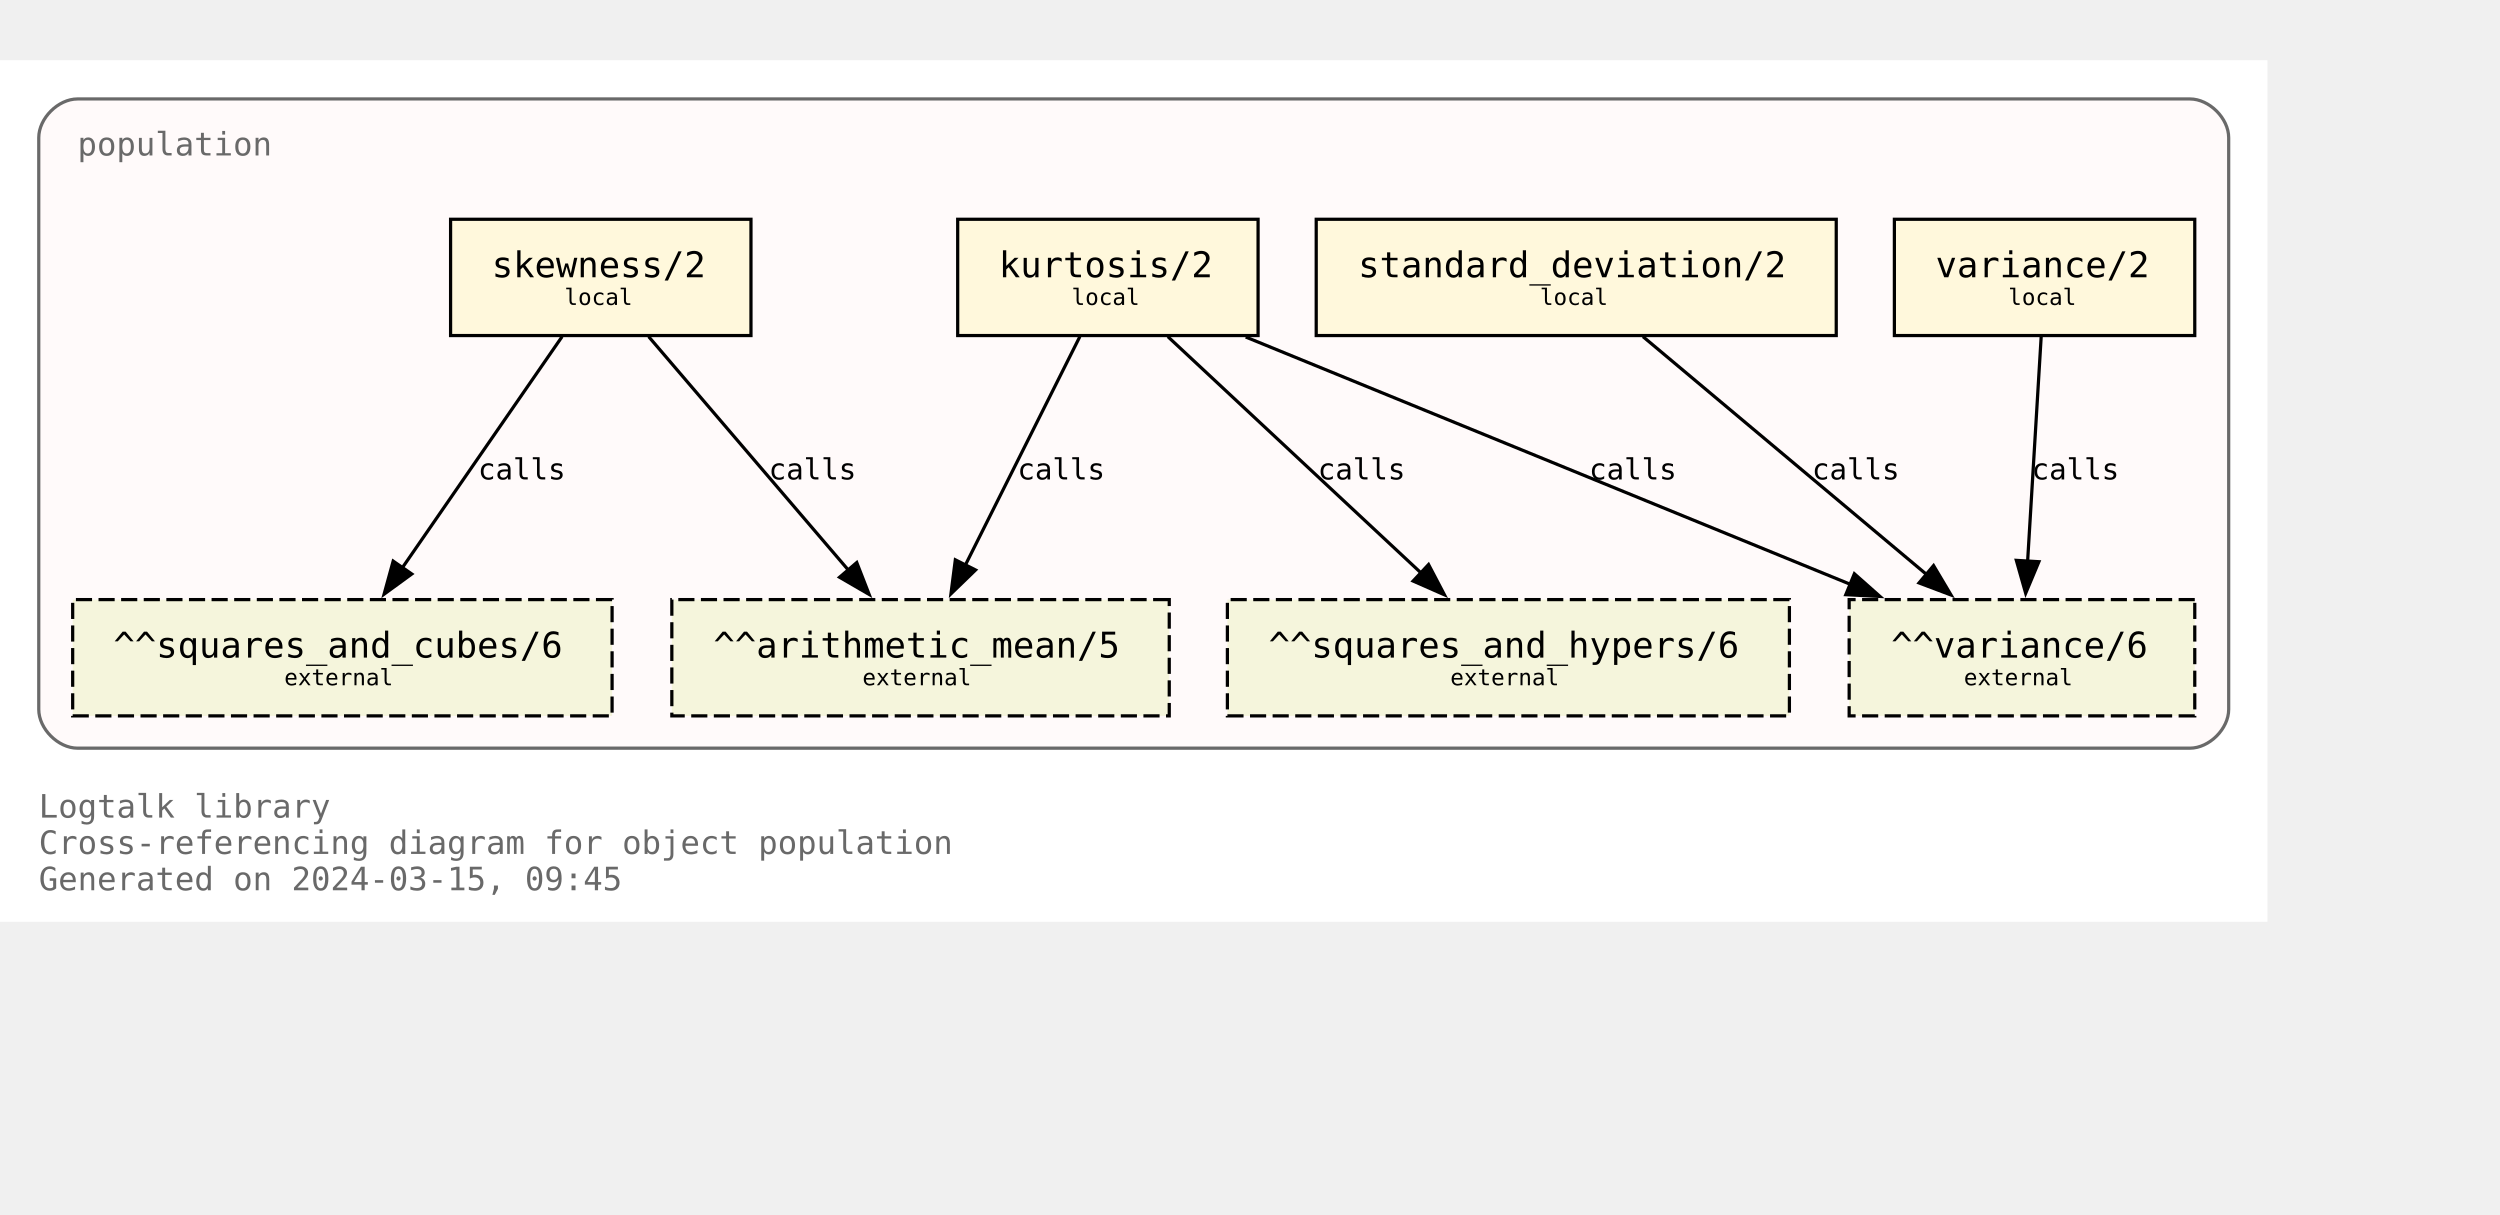
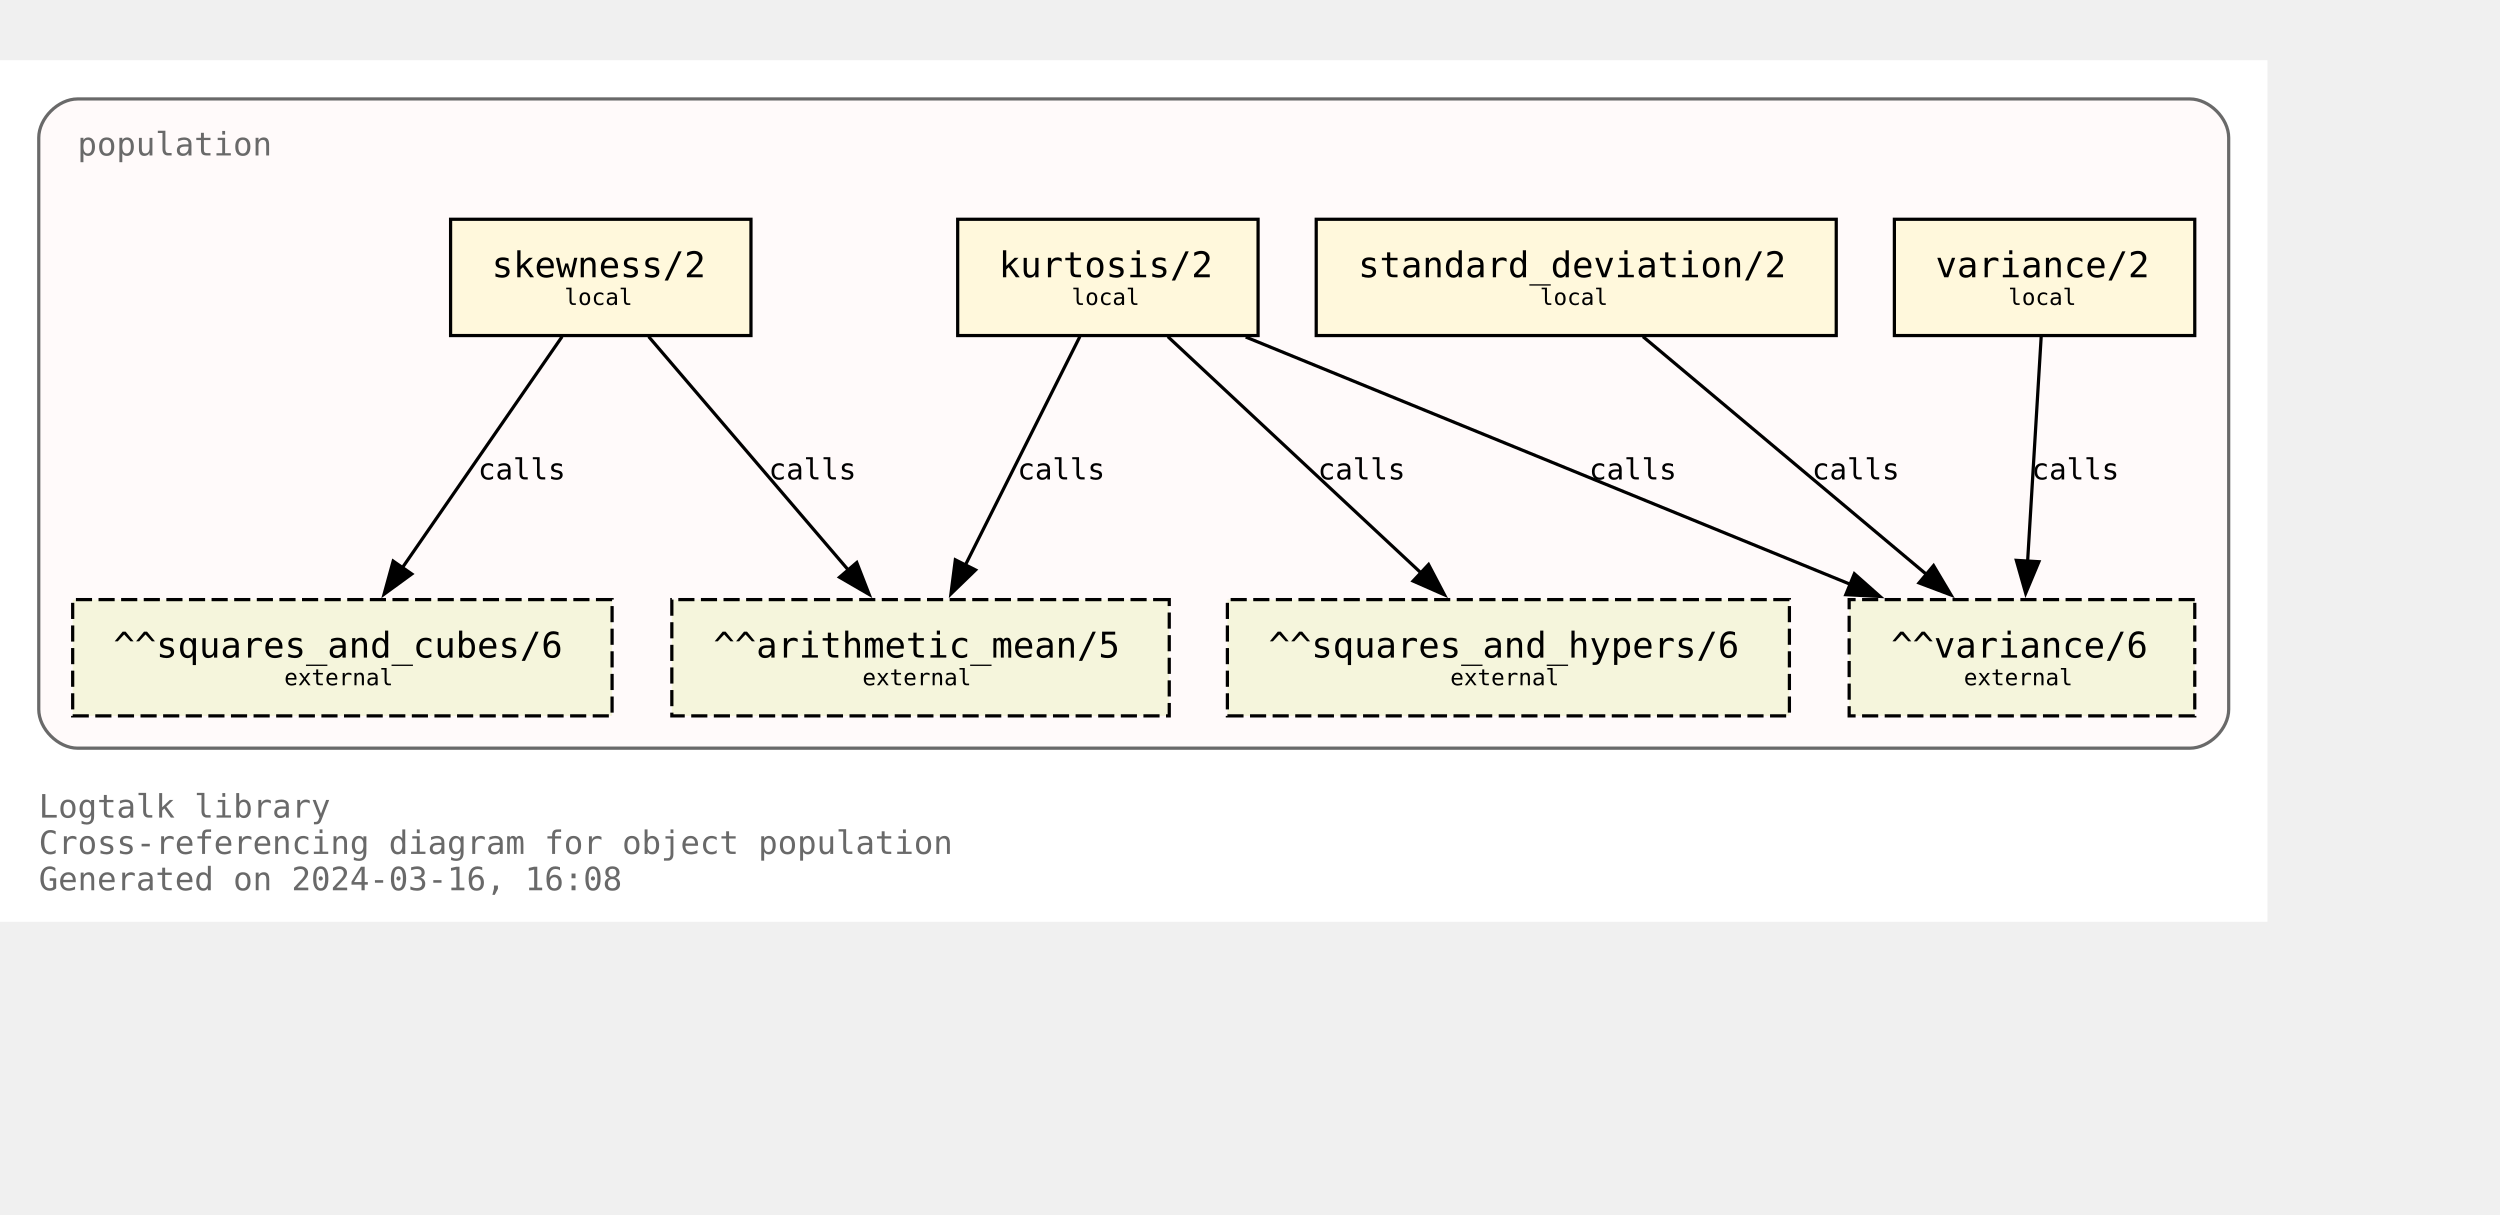
<svg xmlns="http://www.w3.org/2000/svg" xmlns:xlink="http://www.w3.org/1999/xlink" width="846pt" height="411pt" viewBox="72.00 72.00 774.00 338.75">
  <g id="graph0" class="graph" transform="scale(1 1) rotate(0) translate(76 334.75)">
    <polygon fill="white" stroke="none" points="-4,4 -4,-262.75 698,-262.75 698,4 -4,4" />
    <text text-anchor="start" x="8" y="-28.25" font-family="Monospace" font-size="10.00" fill="dimgray">Logtalk library</text>
    <text text-anchor="start" x="8" y="-17" font-family="Monospace" font-size="10.00" fill="dimgray">Cross-referencing diagram for object population</text>
-     <text text-anchor="start" x="8" y="-5.75" font-family="Monospace" font-size="10.00" fill="dimgray">Generated on 2024-03-15, 09:45</text>
+     <text text-anchor="start" x="8" y="-5.75" font-family="Monospace" font-size="10.00" fill="dimgray">Generated on 2024-03-16, 16:08</text>
    <g id="clust1" class="cluster">
      <g id="a_clust1">
        <a xlink:title="population">
          <path fill="snow" stroke="dimgray" d="M20,-49.75C20,-49.75 674,-49.75 674,-49.75 680,-49.75 686,-55.75 686,-61.75 686,-61.75 686,-238.75 686,-238.75 686,-244.75 680,-250.75 674,-250.75 674,-250.75 20,-250.75 20,-250.75 14,-250.75 8,-244.75 8,-238.75 8,-238.75 8,-61.75 8,-61.75 8,-55.75 14,-49.75 20,-49.75" />
          <g id="a_clust1_0">
-             <a xlink:href="https://github.com/LogtalkDotOrg/logtalk3/tree/9c21f27cb45bf4d98ad14b03566c0c854a63d603/library/statistics/population.lgt" xlink:title="https://github.com/LogtalkDotOrg/logtalk3/tree/9c21f27cb45bf4d98ad14b03566c0c854a63d603/library/statistics/population.lgt">
+             <a xlink:href="https://github.com/LogtalkDotOrg/logtalk3/tree/c8ad04ad7ff282145be143890145518da33df328/library/statistics/population.lgt" xlink:title="https://github.com/LogtalkDotOrg/logtalk3/tree/c8ad04ad7ff282145be143890145518da33df328/library/statistics/population.lgt">
              <text text-anchor="start" x="20" y="-233.25" font-family="Monospace" font-size="10.00" fill="dimgray">population</text>
            </a>
          </g>
        </a>
      </g>
    </g>
    <g id="node1" class="node">
      <g id="a_node1">
-         <a xlink:href="https://github.com/LogtalkDotOrg/logtalk3/tree/9c21f27cb45bf4d98ad14b03566c0c854a63d603/library/statistics/population.lgt#L33" xlink:title="https://github.com/LogtalkDotOrg/logtalk3/tree/9c21f27cb45bf4d98ad14b03566c0c854a63d603/library/statistics/population.lgt#L33">
+         <a xlink:href="https://github.com/LogtalkDotOrg/logtalk3/tree/c8ad04ad7ff282145be143890145518da33df328/library/statistics/population.lgt#L33" xlink:title="https://github.com/LogtalkDotOrg/logtalk3/tree/c8ad04ad7ff282145be143890145518da33df328/library/statistics/population.lgt#L33">
          <polygon fill="cornsilk" stroke="black" points="228.5,-213.5 135.5,-213.5 135.5,-177.5 228.5,-177.5 228.5,-213.5" />
          <text text-anchor="start" x="143.38" y="-196.32" font-family="Monospace" font-size="9.00"> </text>
          <text text-anchor="start" x="148.25" y="-195.55" font-family="Monospace" font-size="11.00">skewness/2</text>
          <text text-anchor="start" x="215.38" y="-196.32" font-family="Monospace" font-size="9.00"> </text>
          <text text-anchor="start" x="143.38" y="-185.45" font-family="Monospace" font-size="9.00"> </text>
          <text text-anchor="start" x="170.75" y="-186.97" font-family="Monospace" font-size="7.00">local</text>
          <text text-anchor="start" x="215.38" y="-185.45" font-family="Monospace" font-size="9.00"> </text>
        </a>
      </g>
    </g>
    <g id="node5" class="node">
      <polygon fill="beige" stroke="black" stroke-dasharray="5,2" points="358,-95.75 204,-95.75 204,-59.75 358,-59.75 358,-95.75" />
      <text text-anchor="start" x="211.88" y="-78.58" font-family="Monospace" font-size="9.00"> </text>
      <text text-anchor="start" x="216.88" y="-77.8" font-family="Monospace" font-size="11.00">^^arithmetic_mean/5</text>
      <text text-anchor="start" x="344.88" y="-78.58" font-family="Monospace" font-size="9.00"> </text>
      <text text-anchor="start" x="211.88" y="-67.7" font-family="Monospace" font-size="9.00"> </text>
      <text text-anchor="start" x="263" y="-69.22" font-family="Monospace" font-size="7.00">external</text>
      <text text-anchor="start" x="344.88" y="-67.7" font-family="Monospace" font-size="9.00"> </text>
    </g>
    <g id="edge1" class="edge">
      <g id="a_edge1">
-         <a xlink:href="https://github.com/LogtalkDotOrg/logtalk3/tree/9c21f27cb45bf4d98ad14b03566c0c854a63d603/library/statistics/population.lgt#L33" xlink:title="calls">
+         <a xlink:href="https://github.com/LogtalkDotOrg/logtalk3/tree/c8ad04ad7ff282145be143890145518da33df328/library/statistics/population.lgt#L33" xlink:title="calls">
          <path fill="none" stroke="black" d="M196.82,-177.17C213.22,-157.99 239.84,-126.88 258.75,-104.77" />
          <polygon fill="black" stroke="black" points="261.25,-107.22 265.09,-97.35 255.93,-102.67 261.25,-107.22" />
        </a>
      </g>
      <g id="a_edge1-label">
-         <a xlink:href="https://github.com/LogtalkDotOrg/logtalk3/tree/9c21f27cb45bf4d98ad14b03566c0c854a63d603/library/statistics/population.lgt#L33" xlink:title="https://github.com/LogtalkDotOrg/logtalk3/tree/9c21f27cb45bf4d98ad14b03566c0c854a63d603/library/statistics/population.lgt#L33">
+         <a xlink:href="https://github.com/LogtalkDotOrg/logtalk3/tree/c8ad04ad7ff282145be143890145518da33df328/library/statistics/population.lgt#L33" xlink:title="https://github.com/LogtalkDotOrg/logtalk3/tree/c8ad04ad7ff282145be143890145518da33df328/library/statistics/population.lgt#L33">
          <text text-anchor="start" x="234" y="-132.95" font-family="Monospace" font-size="9.00">calls</text>
        </a>
      </g>
    </g>
    <g id="node6" class="node">
      <polygon fill="beige" stroke="black" stroke-dasharray="5,2" points="185.5,-95.75 18.5,-95.75 18.5,-59.75 185.5,-59.75 185.5,-95.75" />
      <text text-anchor="start" x="26.38" y="-78.58" font-family="Monospace" font-size="9.00"> </text>
      <text text-anchor="start" x="31.12" y="-77.8" font-family="Monospace" font-size="11.00">^^squares_and_cubes/6</text>
      <text text-anchor="start" x="172.38" y="-78.58" font-family="Monospace" font-size="9.00"> </text>
      <text text-anchor="start" x="26.38" y="-67.7" font-family="Monospace" font-size="9.00"> </text>
      <text text-anchor="start" x="84" y="-69.22" font-family="Monospace" font-size="7.00">external</text>
      <text text-anchor="start" x="172.38" y="-67.7" font-family="Monospace" font-size="9.00"> </text>
    </g>
    <g id="edge2" class="edge">
      <g id="a_edge2">
-         <a xlink:href="https://github.com/LogtalkDotOrg/logtalk3/tree/9c21f27cb45bf4d98ad14b03566c0c854a63d603/library/statistics/population.lgt#L33" xlink:title="calls">
+         <a xlink:href="https://github.com/LogtalkDotOrg/logtalk3/tree/c8ad04ad7ff282145be143890145518da33df328/library/statistics/population.lgt#L33" xlink:title="calls">
          <path fill="none" stroke="black" d="M170.02,-177.17C156.94,-158.25 135.83,-127.7 120.6,-105.66" />
          <polygon fill="black" stroke="black" points="123.48,-103.68 114.92,-97.44 117.73,-107.66 123.48,-103.68" />
        </a>
      </g>
      <g id="a_edge2-label">
-         <a xlink:href="https://github.com/LogtalkDotOrg/logtalk3/tree/9c21f27cb45bf4d98ad14b03566c0c854a63d603/library/statistics/population.lgt#L33" xlink:title="https://github.com/LogtalkDotOrg/logtalk3/tree/9c21f27cb45bf4d98ad14b03566c0c854a63d603/library/statistics/population.lgt#L33">
+         <a xlink:href="https://github.com/LogtalkDotOrg/logtalk3/tree/c8ad04ad7ff282145be143890145518da33df328/library/statistics/population.lgt#L33" xlink:title="https://github.com/LogtalkDotOrg/logtalk3/tree/c8ad04ad7ff282145be143890145518da33df328/library/statistics/population.lgt#L33">
          <text text-anchor="start" x="144" y="-132.95" font-family="Monospace" font-size="9.00">calls</text>
        </a>
      </g>
    </g>
    <g id="node2" class="node">
      <g id="a_node2">
-         <a xlink:href="https://github.com/LogtalkDotOrg/logtalk3/tree/9c21f27cb45bf4d98ad14b03566c0c854a63d603/library/statistics/population.lgt#L41" xlink:title="https://github.com/LogtalkDotOrg/logtalk3/tree/9c21f27cb45bf4d98ad14b03566c0c854a63d603/library/statistics/population.lgt#L41">
+         <a xlink:href="https://github.com/LogtalkDotOrg/logtalk3/tree/c8ad04ad7ff282145be143890145518da33df328/library/statistics/population.lgt#L41" xlink:title="https://github.com/LogtalkDotOrg/logtalk3/tree/c8ad04ad7ff282145be143890145518da33df328/library/statistics/population.lgt#L41">
          <polygon fill="cornsilk" stroke="black" points="385.5,-213.5 292.5,-213.5 292.5,-177.5 385.5,-177.5 385.5,-213.5" />
          <text text-anchor="start" x="300.38" y="-196.32" font-family="Monospace" font-size="9.00"> </text>
          <text text-anchor="start" x="305.25" y="-195.55" font-family="Monospace" font-size="11.00">kurtosis/2</text>
          <text text-anchor="start" x="372.38" y="-196.32" font-family="Monospace" font-size="9.00"> </text>
          <text text-anchor="start" x="300.38" y="-185.45" font-family="Monospace" font-size="9.00"> </text>
          <text text-anchor="start" x="327.75" y="-186.97" font-family="Monospace" font-size="7.00">local</text>
          <text text-anchor="start" x="372.38" y="-185.45" font-family="Monospace" font-size="9.00"> </text>
        </a>
      </g>
    </g>
    <g id="edge3" class="edge">
      <g id="a_edge3">
-         <a xlink:href="https://github.com/LogtalkDotOrg/logtalk3/tree/9c21f27cb45bf4d98ad14b03566c0c854a63d603/library/statistics/population.lgt#L41" xlink:title="calls">
+         <a xlink:href="https://github.com/LogtalkDotOrg/logtalk3/tree/c8ad04ad7ff282145be143890145518da33df328/library/statistics/population.lgt#L41" xlink:title="calls">
          <path fill="none" stroke="black" d="M330.32,-177.17C320.92,-158.42 305.8,-128.25 294.78,-106.25" />
          <polygon fill="black" stroke="black" points="298.03,-104.92 290.42,-97.55 291.77,-108.06 298.03,-104.92" />
        </a>
      </g>
      <g id="a_edge3-label">
-         <a xlink:href="https://github.com/LogtalkDotOrg/logtalk3/tree/9c21f27cb45bf4d98ad14b03566c0c854a63d603/library/statistics/population.lgt#L41" xlink:title="https://github.com/LogtalkDotOrg/logtalk3/tree/9c21f27cb45bf4d98ad14b03566c0c854a63d603/library/statistics/population.lgt#L41">
+         <a xlink:href="https://github.com/LogtalkDotOrg/logtalk3/tree/c8ad04ad7ff282145be143890145518da33df328/library/statistics/population.lgt#L41" xlink:title="https://github.com/LogtalkDotOrg/logtalk3/tree/c8ad04ad7ff282145be143890145518da33df328/library/statistics/population.lgt#L41">
          <text text-anchor="start" x="311" y="-132.95" font-family="Monospace" font-size="9.00">calls</text>
        </a>
      </g>
    </g>
    <g id="node7" class="node">
      <polygon fill="beige" stroke="black" stroke-dasharray="5,2" points="550,-95.75 376,-95.75 376,-59.75 550,-59.75 550,-95.75" />
      <text text-anchor="start" x="383.88" y="-78.58" font-family="Monospace" font-size="9.00"> </text>
      <text text-anchor="start" x="388.75" y="-77.8" font-family="Monospace" font-size="11.00">^^squares_and_hypers/6</text>
      <text text-anchor="start" x="536.88" y="-78.58" font-family="Monospace" font-size="9.00"> </text>
      <text text-anchor="start" x="383.88" y="-67.7" font-family="Monospace" font-size="9.00"> </text>
      <text text-anchor="start" x="445" y="-69.22" font-family="Monospace" font-size="7.00">external</text>
      <text text-anchor="start" x="536.88" y="-67.7" font-family="Monospace" font-size="9.00"> </text>
    </g>
    <g id="edge4" class="edge">
      <g id="a_edge4">
-         <a xlink:href="https://github.com/LogtalkDotOrg/logtalk3/tree/9c21f27cb45bf4d98ad14b03566c0c854a63d603/library/statistics/population.lgt#L41" xlink:title="calls">
+         <a xlink:href="https://github.com/LogtalkDotOrg/logtalk3/tree/c8ad04ad7ff282145be143890145518da33df328/library/statistics/population.lgt#L41" xlink:title="calls">
          <path fill="none" stroke="black" d="M357.56,-177.17C378.38,-157.74 412.34,-126.04 436.07,-103.89" />
          <polygon fill="black" stroke="black" points="438.28,-106.61 443.2,-97.23 433.5,-101.5 438.28,-106.61" />
        </a>
      </g>
      <g id="a_edge4-label">
-         <a xlink:href="https://github.com/LogtalkDotOrg/logtalk3/tree/9c21f27cb45bf4d98ad14b03566c0c854a63d603/library/statistics/population.lgt#L41" xlink:title="https://github.com/LogtalkDotOrg/logtalk3/tree/9c21f27cb45bf4d98ad14b03566c0c854a63d603/library/statistics/population.lgt#L41">
+         <a xlink:href="https://github.com/LogtalkDotOrg/logtalk3/tree/c8ad04ad7ff282145be143890145518da33df328/library/statistics/population.lgt#L41" xlink:title="https://github.com/LogtalkDotOrg/logtalk3/tree/c8ad04ad7ff282145be143890145518da33df328/library/statistics/population.lgt#L41">
          <text text-anchor="start" x="404" y="-132.95" font-family="Monospace" font-size="9.00">calls</text>
        </a>
      </g>
    </g>
    <g id="node8" class="node">
      <polygon fill="beige" stroke="black" stroke-dasharray="5,2" points="675.5,-95.75 568.5,-95.75 568.5,-59.75 675.5,-59.75 675.5,-95.75" />
      <text text-anchor="start" x="576.38" y="-78.58" font-family="Monospace" font-size="9.00"> </text>
      <text text-anchor="start" x="581.5" y="-77.8" font-family="Monospace" font-size="11.00">^^variance/6</text>
      <text text-anchor="start" x="662.38" y="-78.58" font-family="Monospace" font-size="9.00"> </text>
      <text text-anchor="start" x="576.38" y="-67.7" font-family="Monospace" font-size="9.00"> </text>
      <text text-anchor="start" x="604" y="-69.22" font-family="Monospace" font-size="7.00">external</text>
      <text text-anchor="start" x="662.38" y="-67.7" font-family="Monospace" font-size="9.00"> </text>
    </g>
    <g id="edge5" class="edge">
      <g id="a_edge5">
-         <a xlink:href="https://github.com/LogtalkDotOrg/logtalk3/tree/9c21f27cb45bf4d98ad14b03566c0c854a63d603/library/statistics/population.lgt#L41" xlink:title="calls">
+         <a xlink:href="https://github.com/LogtalkDotOrg/logtalk3/tree/c8ad04ad7ff282145be143890145518da33df328/library/statistics/population.lgt#L41" xlink:title="calls">
          <path fill="none" stroke="black" d="M381.67,-177.05C431.76,-156.56 514.85,-122.58 569.01,-100.42" />
          <polygon fill="black" stroke="black" points="570.11,-103.75 578.04,-96.73 567.46,-97.28 570.11,-103.75" />
        </a>
      </g>
      <g id="a_edge5-label">
-         <a xlink:href="https://github.com/LogtalkDotOrg/logtalk3/tree/9c21f27cb45bf4d98ad14b03566c0c854a63d603/library/statistics/population.lgt#L41" xlink:title="https://github.com/LogtalkDotOrg/logtalk3/tree/9c21f27cb45bf4d98ad14b03566c0c854a63d603/library/statistics/population.lgt#L41">
+         <a xlink:href="https://github.com/LogtalkDotOrg/logtalk3/tree/c8ad04ad7ff282145be143890145518da33df328/library/statistics/population.lgt#L41" xlink:title="https://github.com/LogtalkDotOrg/logtalk3/tree/c8ad04ad7ff282145be143890145518da33df328/library/statistics/population.lgt#L41">
          <text text-anchor="start" x="488" y="-132.95" font-family="Monospace" font-size="9.00">calls</text>
        </a>
      </g>
    </g>
    <g id="node3" class="node">
      <g id="a_node3">
-         <a xlink:href="https://github.com/LogtalkDotOrg/logtalk3/tree/9c21f27cb45bf4d98ad14b03566c0c854a63d603/library/statistics/population.lgt#L50" xlink:title="https://github.com/LogtalkDotOrg/logtalk3/tree/9c21f27cb45bf4d98ad14b03566c0c854a63d603/library/statistics/population.lgt#L50">
+         <a xlink:href="https://github.com/LogtalkDotOrg/logtalk3/tree/c8ad04ad7ff282145be143890145518da33df328/library/statistics/population.lgt#L50" xlink:title="https://github.com/LogtalkDotOrg/logtalk3/tree/c8ad04ad7ff282145be143890145518da33df328/library/statistics/population.lgt#L50">
          <polygon fill="cornsilk" stroke="black" points="564.5,-213.5 403.5,-213.5 403.5,-177.5 564.5,-177.5 564.5,-213.5" />
          <text text-anchor="start" x="411.38" y="-196.32" font-family="Monospace" font-size="9.00"> </text>
          <text text-anchor="start" x="416.5" y="-195.55" font-family="Monospace" font-size="11.00">standard_deviation/2</text>
          <text text-anchor="start" x="551.38" y="-196.32" font-family="Monospace" font-size="9.00"> </text>
          <text text-anchor="start" x="411.38" y="-185.45" font-family="Monospace" font-size="9.00"> </text>
          <text text-anchor="start" x="472.75" y="-186.97" font-family="Monospace" font-size="7.00">local</text>
          <text text-anchor="start" x="551.38" y="-185.45" font-family="Monospace" font-size="9.00"> </text>
        </a>
      </g>
    </g>
    <g id="edge6" class="edge">
      <g id="a_edge6">
-         <a xlink:href="https://github.com/LogtalkDotOrg/logtalk3/tree/9c21f27cb45bf4d98ad14b03566c0c854a63d603/library/statistics/population.lgt#L50" xlink:title="calls">
+         <a xlink:href="https://github.com/LogtalkDotOrg/logtalk3/tree/c8ad04ad7ff282145be143890145518da33df328/library/statistics/population.lgt#L50" xlink:title="calls">
          <path fill="none" stroke="black" d="M504.66,-177.17C528.03,-157.57 566.28,-125.49 592.72,-103.31" />
          <polygon fill="black" stroke="black" points="594.63,-106.28 600.04,-97.17 590.13,-100.91 594.63,-106.28" />
        </a>
      </g>
      <g id="a_edge6-label">
-         <a xlink:href="https://github.com/LogtalkDotOrg/logtalk3/tree/9c21f27cb45bf4d98ad14b03566c0c854a63d603/library/statistics/population.lgt#L50" xlink:title="https://github.com/LogtalkDotOrg/logtalk3/tree/9c21f27cb45bf4d98ad14b03566c0c854a63d603/library/statistics/population.lgt#L50">
+         <a xlink:href="https://github.com/LogtalkDotOrg/logtalk3/tree/c8ad04ad7ff282145be143890145518da33df328/library/statistics/population.lgt#L50" xlink:title="https://github.com/LogtalkDotOrg/logtalk3/tree/c8ad04ad7ff282145be143890145518da33df328/library/statistics/population.lgt#L50">
          <text text-anchor="start" x="557" y="-132.95" font-family="Monospace" font-size="9.00">calls</text>
        </a>
      </g>
    </g>
    <g id="node4" class="node">
      <g id="a_node4">
-         <a xlink:href="https://github.com/LogtalkDotOrg/logtalk3/tree/9c21f27cb45bf4d98ad14b03566c0c854a63d603/library/statistics/population.lgt#L54" xlink:title="https://github.com/LogtalkDotOrg/logtalk3/tree/9c21f27cb45bf4d98ad14b03566c0c854a63d603/library/statistics/population.lgt#L54">
+         <a xlink:href="https://github.com/LogtalkDotOrg/logtalk3/tree/c8ad04ad7ff282145be143890145518da33df328/library/statistics/population.lgt#L54" xlink:title="https://github.com/LogtalkDotOrg/logtalk3/tree/c8ad04ad7ff282145be143890145518da33df328/library/statistics/population.lgt#L54">
          <polygon fill="cornsilk" stroke="black" points="675.5,-213.5 582.5,-213.5 582.5,-177.5 675.5,-177.5 675.5,-213.5" />
          <text text-anchor="start" x="590.38" y="-196.32" font-family="Monospace" font-size="9.00"> </text>
          <text text-anchor="start" x="595.25" y="-195.55" font-family="Monospace" font-size="11.00">variance/2</text>
          <text text-anchor="start" x="662.38" y="-196.32" font-family="Monospace" font-size="9.00"> </text>
          <text text-anchor="start" x="590.38" y="-185.45" font-family="Monospace" font-size="9.00"> </text>
          <text text-anchor="start" x="617.75" y="-186.97" font-family="Monospace" font-size="7.00">local</text>
          <text text-anchor="start" x="662.38" y="-185.45" font-family="Monospace" font-size="9.00"> </text>
        </a>
      </g>
    </g>
    <g id="edge7" class="edge">
      <g id="a_edge7">
-         <a xlink:href="https://github.com/LogtalkDotOrg/logtalk3/tree/9c21f27cb45bf4d98ad14b03566c0c854a63d603/library/statistics/population.lgt#L54" xlink:title="calls">
+         <a xlink:href="https://github.com/LogtalkDotOrg/logtalk3/tree/c8ad04ad7ff282145be143890145518da33df328/library/statistics/population.lgt#L54" xlink:title="calls">
          <path fill="none" stroke="black" d="M627.95,-177.17C626.84,-158.76 625.06,-129.35 623.74,-107.46" />
          <polygon fill="black" stroke="black" points="627.24,-107.48 623.15,-97.71 620.26,-107.9 627.24,-107.48" />
        </a>
      </g>
      <g id="a_edge7-label">
-         <a xlink:href="https://github.com/LogtalkDotOrg/logtalk3/tree/9c21f27cb45bf4d98ad14b03566c0c854a63d603/library/statistics/population.lgt#L54" xlink:title="https://github.com/LogtalkDotOrg/logtalk3/tree/9c21f27cb45bf4d98ad14b03566c0c854a63d603/library/statistics/population.lgt#L54">
+         <a xlink:href="https://github.com/LogtalkDotOrg/logtalk3/tree/c8ad04ad7ff282145be143890145518da33df328/library/statistics/population.lgt#L54" xlink:title="https://github.com/LogtalkDotOrg/logtalk3/tree/c8ad04ad7ff282145be143890145518da33df328/library/statistics/population.lgt#L54">
          <text text-anchor="start" x="625" y="-132.95" font-family="Monospace" font-size="9.00">calls</text>
        </a>
      </g>
    </g>
  </g>
</svg>
